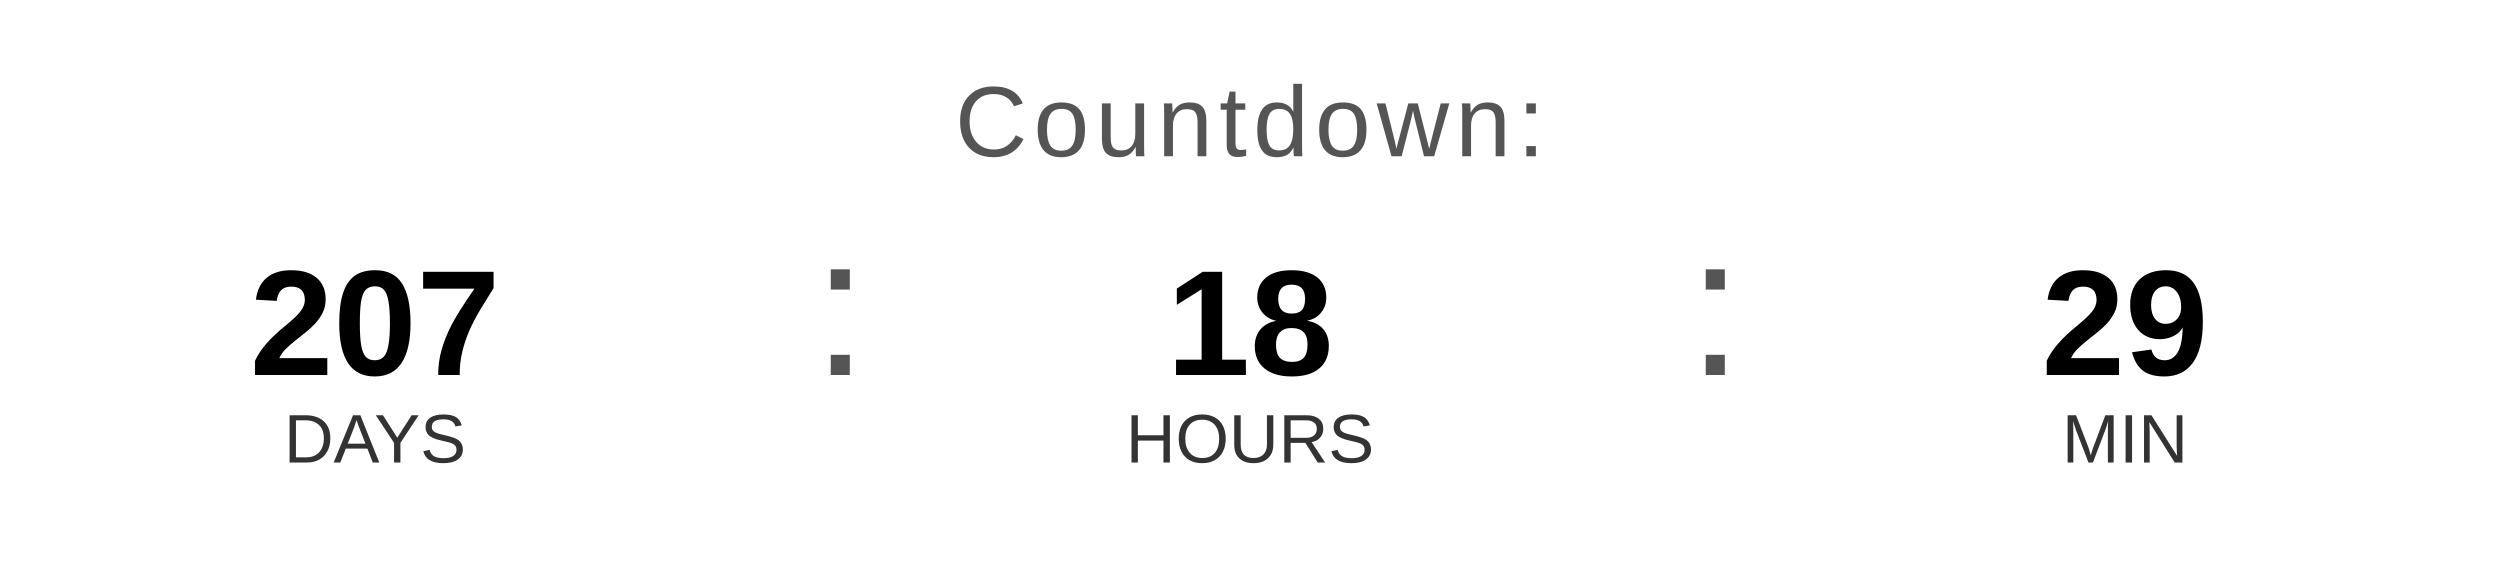
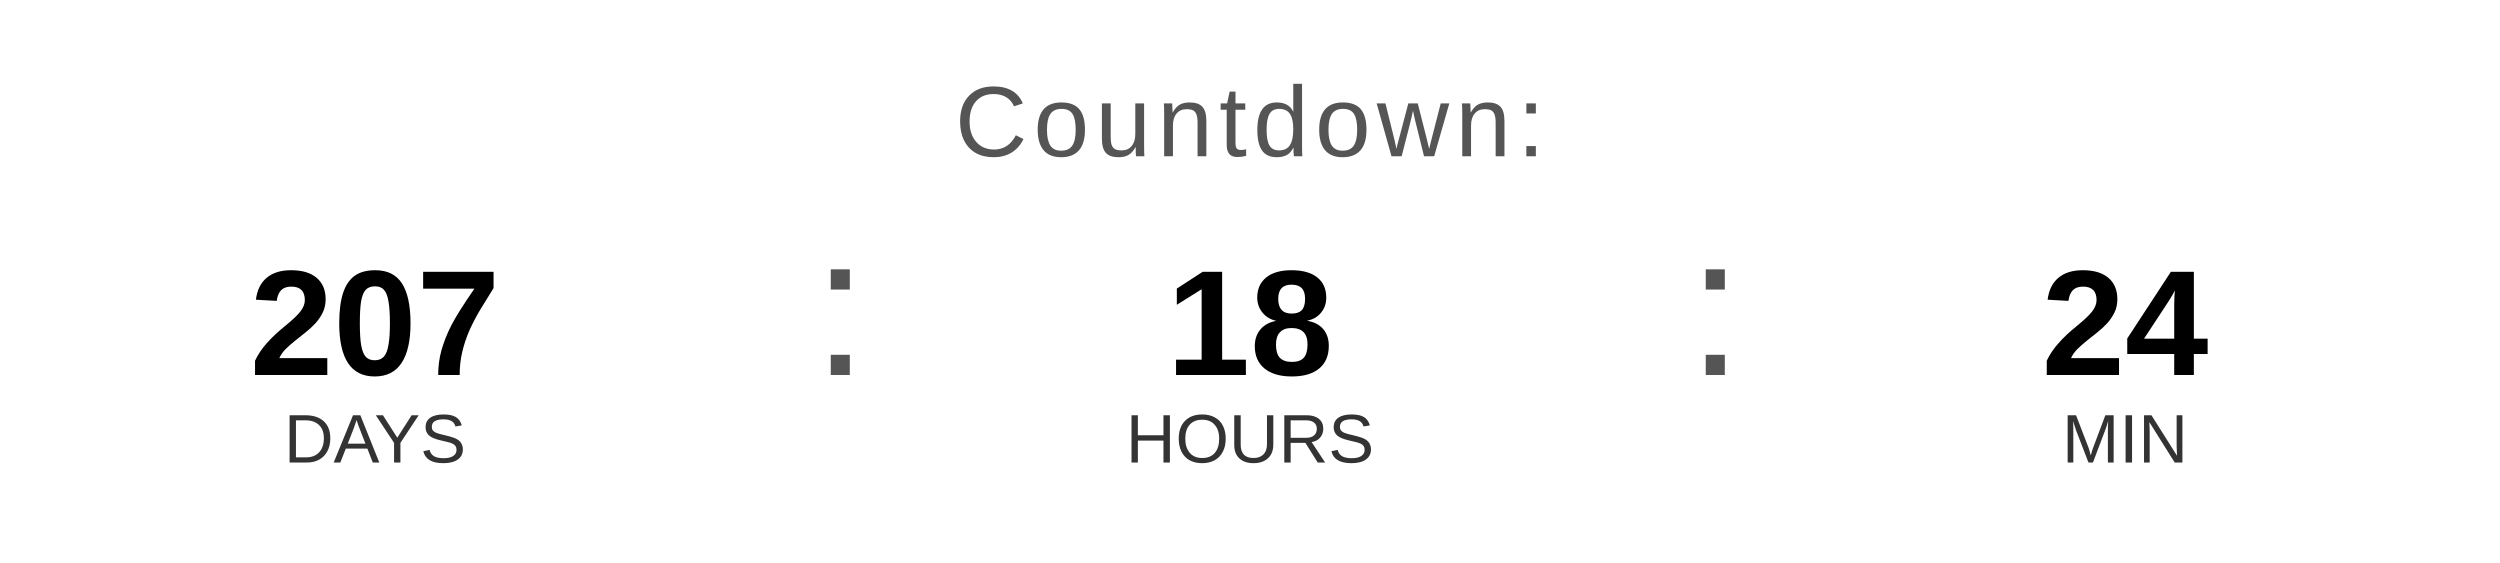
<svg xmlns="http://www.w3.org/2000/svg" width="400" height="90" viewBox="0 0 400 90">
  <text x="200" y="25" font-family="Arial, Helvetica, sans-serif" font-size="16" fill="#555555" text-anchor="middle" letter-spacing="1">
    Countdown:
  </text>
  <text x="60" y="60" font-family="Arial, Helvetica, sans-serif" font-size="24" font-weight="bold" fill="#000000" text-anchor="middle">207</text>
  <text x="60" y="74" font-family="Arial, Helvetica, sans-serif" font-size="11" fill="#333333" text-anchor="middle">DAYS</text>
  <text x="130" y="60" font-family="Arial, sans-serif" font-size="32" fill="#555555">:</text>
  <text x="200" y="60" font-family="Arial, Helvetica, sans-serif" font-size="24" font-weight="bold" fill="#000000" text-anchor="middle">18</text>
  <text x="200" y="74" font-family="Arial, Helvetica, sans-serif" font-size="11" fill="#333333" text-anchor="middle">HOURS</text>
  <text x="270" y="60" font-family="Arial, sans-serif" font-size="32" fill="#555555">:</text>
-   <text x="340" y="60" font-family="Arial, Helvetica, sans-serif" font-size="24" font-weight="bold" fill="#000000" text-anchor="middle">29</text>
+   <text x="340" y="60" font-family="Arial, Helvetica, sans-serif" font-size="24" font-weight="bold" fill="#000000" text-anchor="middle">24</text>
  <text x="340" y="74" font-family="Arial, Helvetica, sans-serif" font-size="11" fill="#333333" text-anchor="middle">MIN</text>
</svg>
